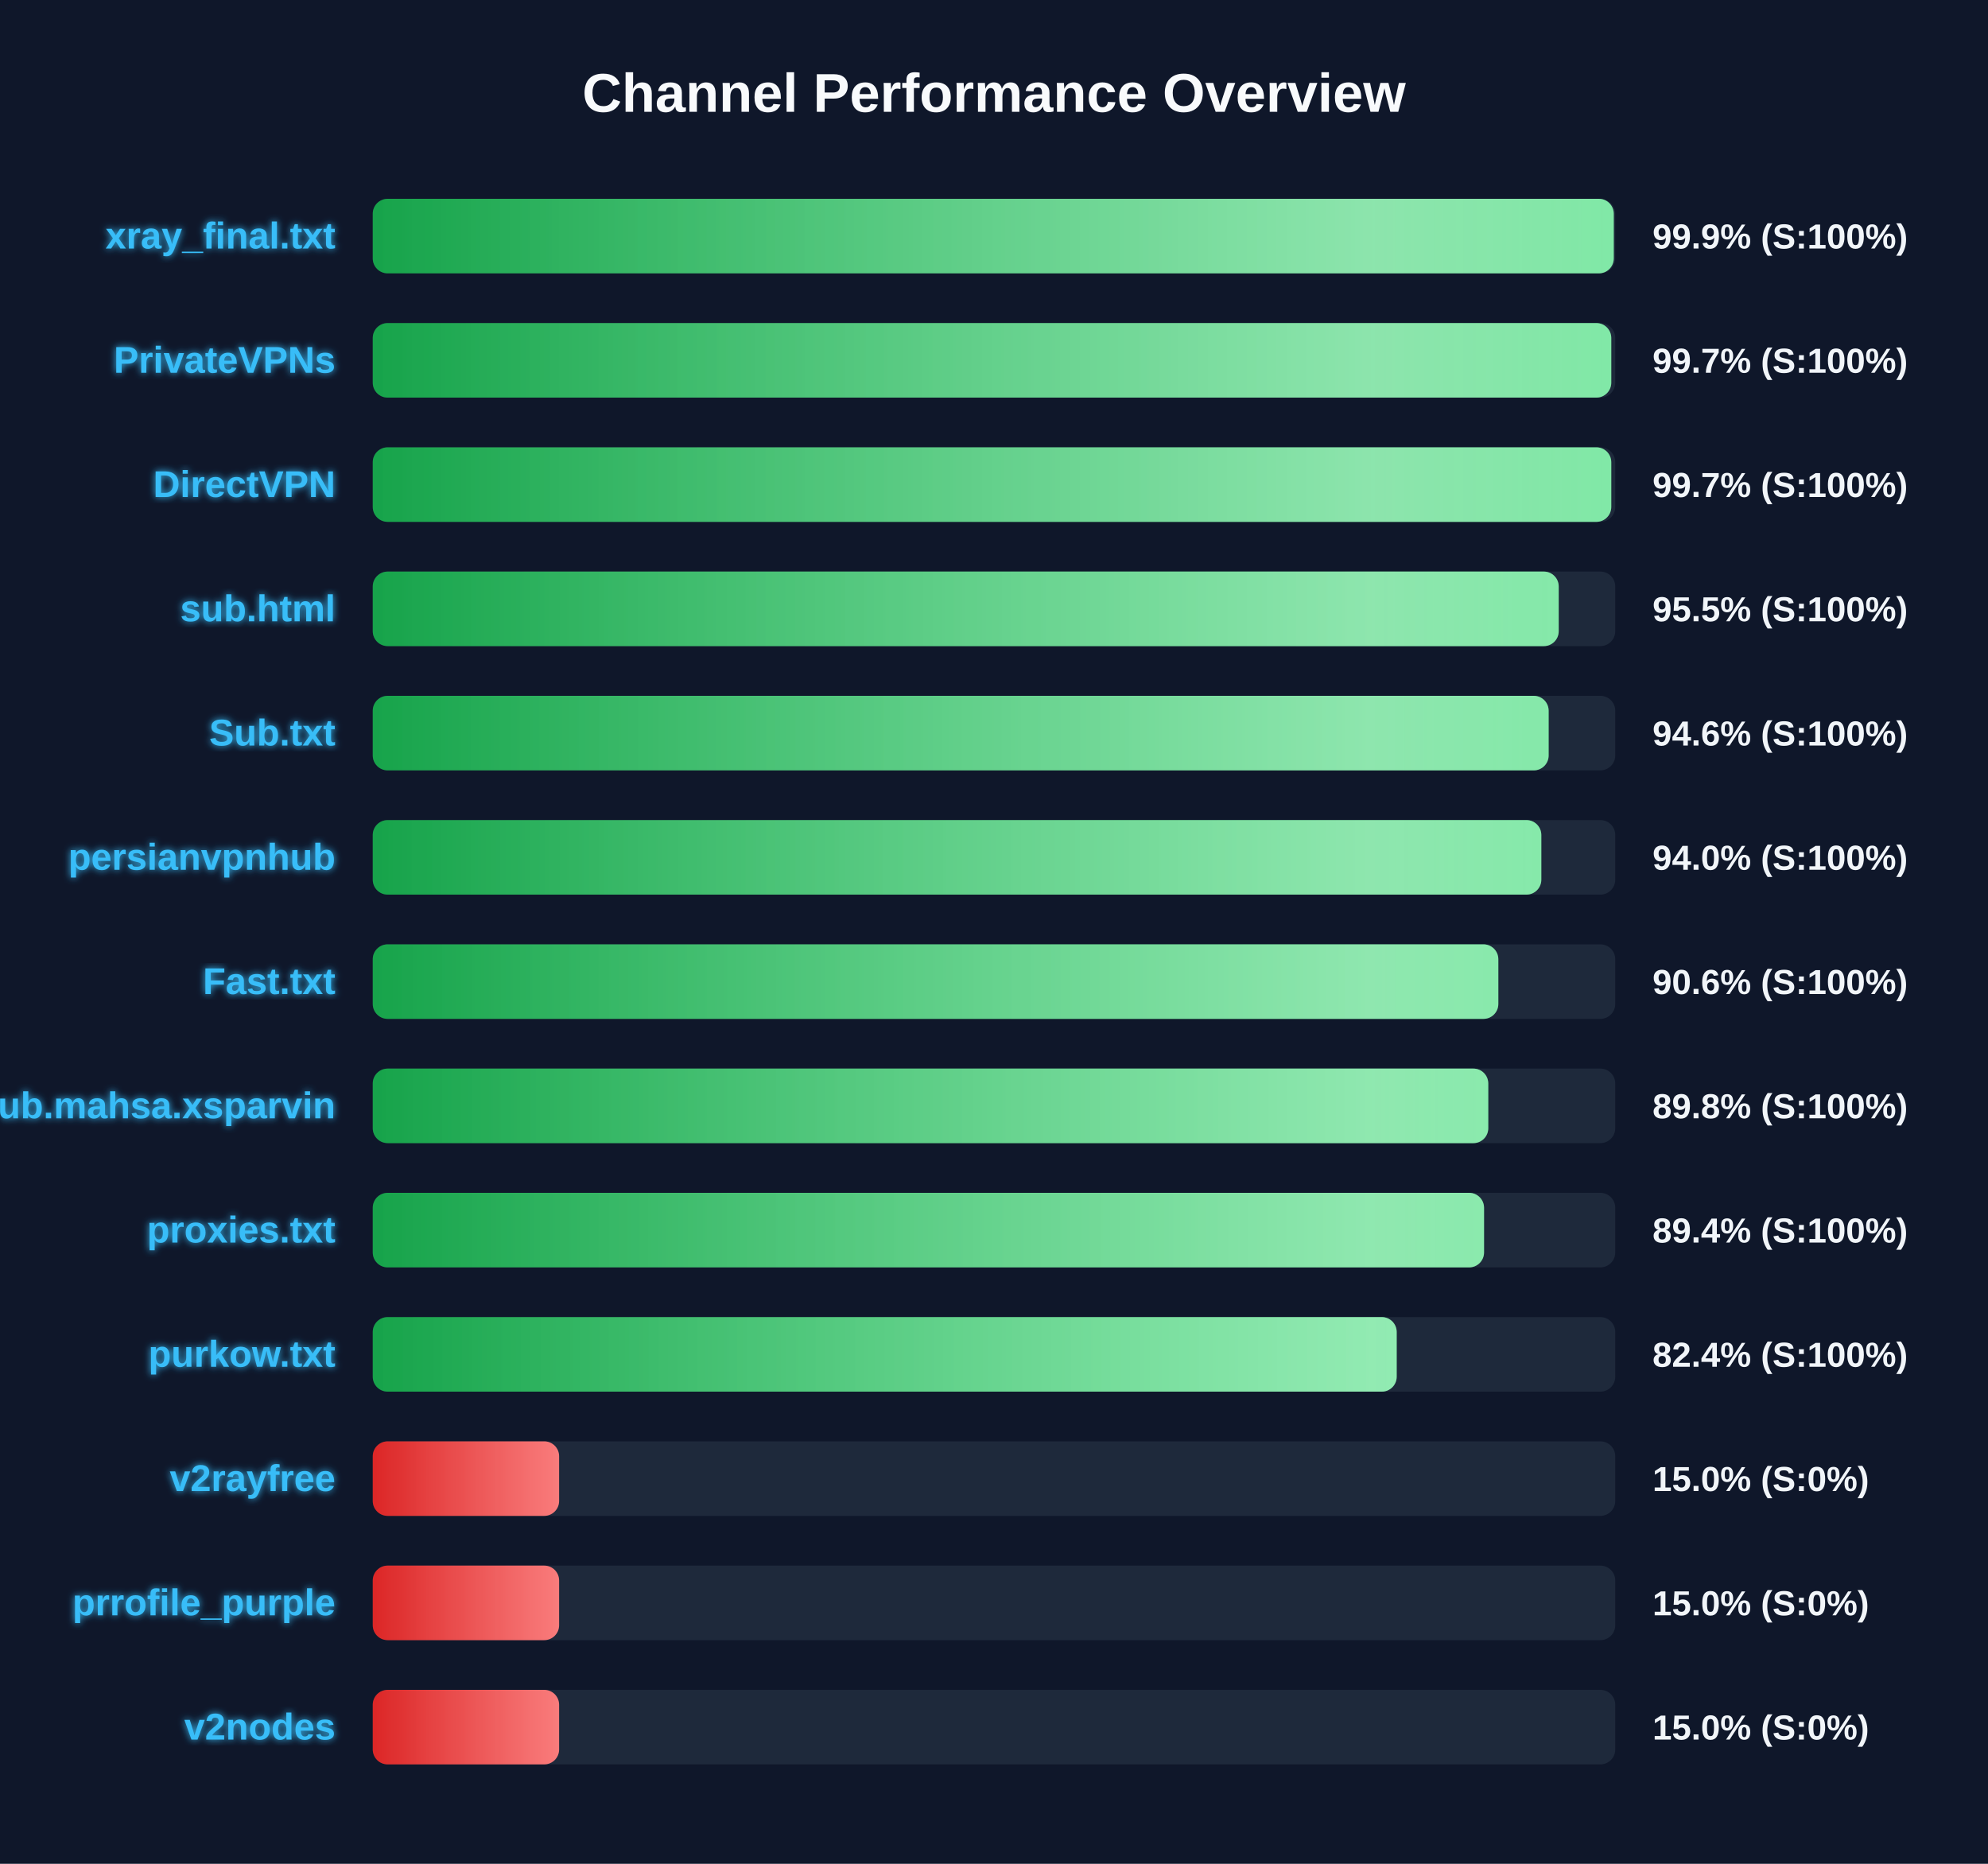
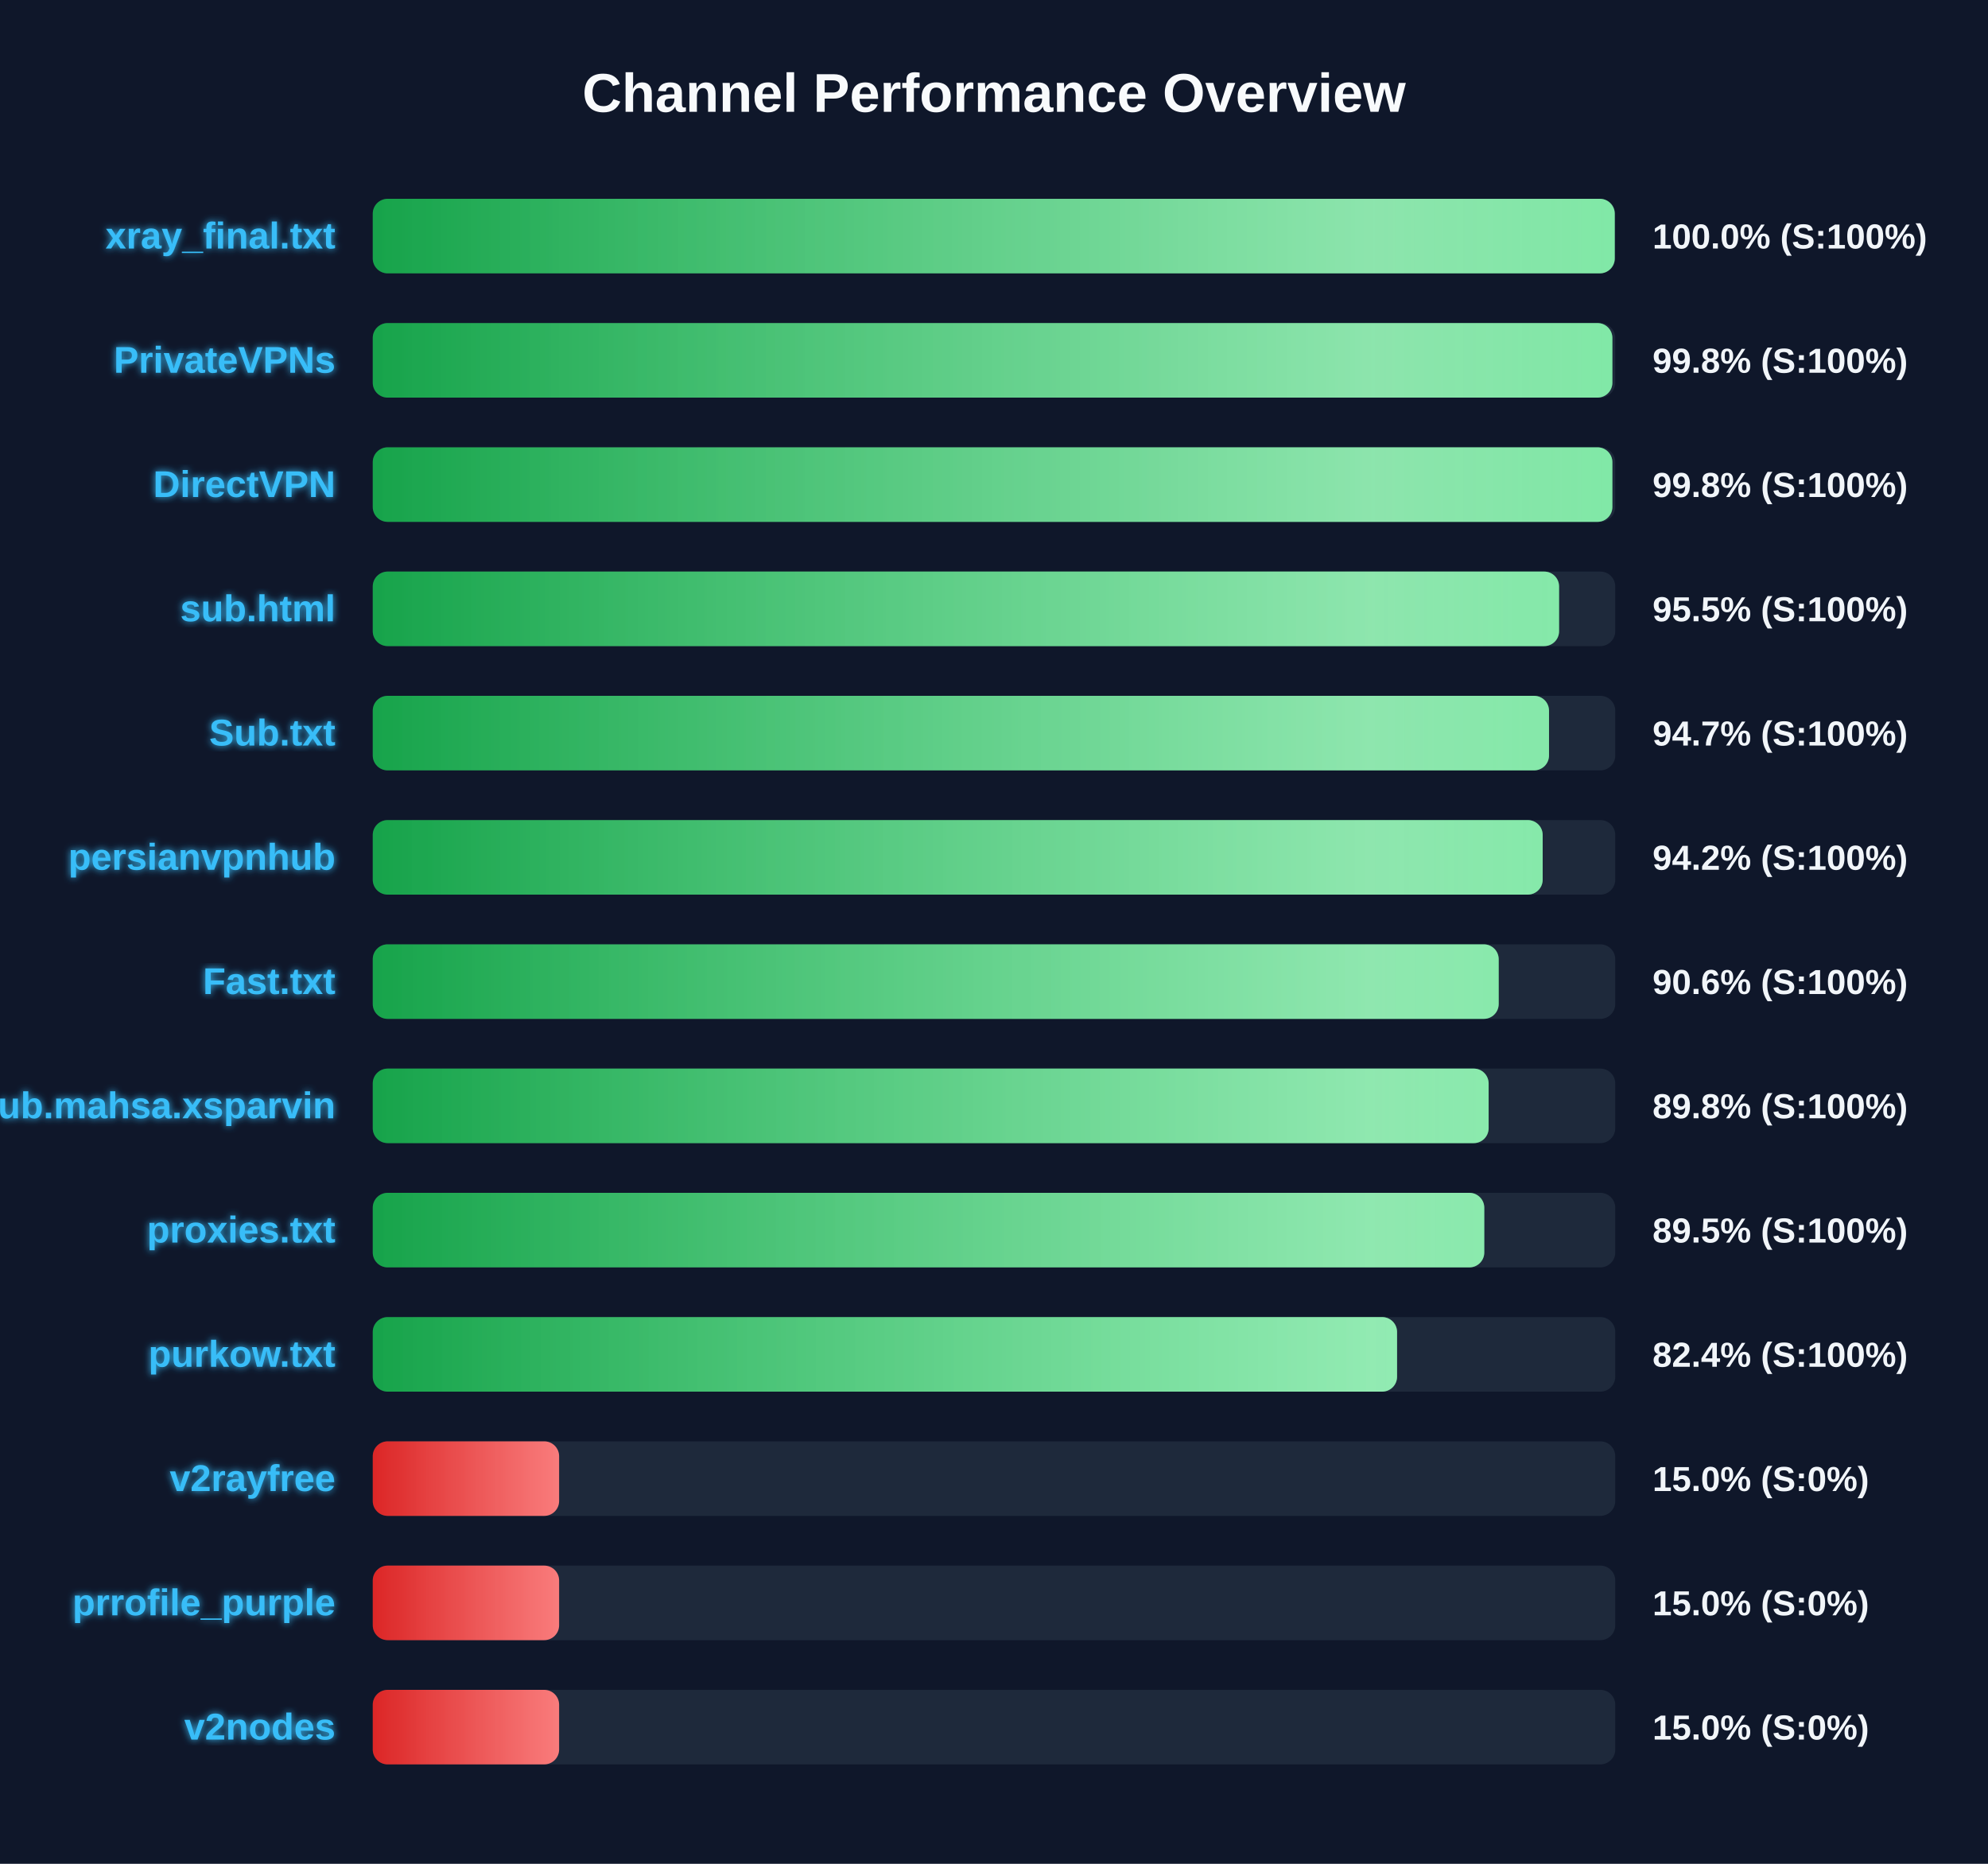
<svg xmlns="http://www.w3.org/2000/svg" width="800" height="750" version="1.1">
  <defs>
    <linearGradient id="grad-green" x1="0%" y1="0%" x2="100%" y2="0%">
      <stop offset="0%" stop-color="#16a34a" />
      <stop offset="100%" stop-color="#4ade80" />
    </linearGradient>
    <linearGradient id="grad-yellow" x1="0%" y1="0%" x2="100%" y2="0%">
      <stop offset="0%" stop-color="#ca8a04" />
      <stop offset="100%" stop-color="#fde047" />
    </linearGradient>
    <linearGradient id="grad-red" x1="0%" y1="0%" x2="100%" y2="0%">
      <stop offset="0%" stop-color="#dc2626" />
      <stop offset="100%" stop-color="#f87171" />
    </linearGradient>
    <linearGradient id="shimmer" x1="0%" y1="0%" x2="100%" y2="0%">
      <stop offset="0%" stop-color="rgba(255,255,255,0)" />
      <stop offset="50%" stop-color="rgba(255,255,255,0.4)" />
      <stop offset="100%" stop-color="rgba(255,255,255,0)" />
    </linearGradient>
    <filter id="glow" x="-20%" y="-20%" width="140%" height="140%">
      <feGaussianBlur stdDeviation="1.5" result="blur" />
      <feComposite in="SourceGraphic" in2="blur" operator="over" />
    </filter>
  </defs>
  <style>
        .bg-rect { fill: #0f172a; }
        .title { font: bold 22px 'Segoe UI', Arial, sans-serif; fill: #f8fafc; }
        .row { font: bold 15px 'Segoe UI', Arial, sans-serif; fill: #38bdf8; filter: url(#glow); }
        .score { font: bold 14px 'Segoe UI', Arial, sans-serif; fill: #f1f5f9; }
        @keyframes shimmer-anim {
            0% { transform: translateX(-100%); }
            100% { transform: translateX(200%); }
        }
        .shimmer-rect {
            animation: shimmer-anim 2.5s infinite linear;
        }
    </style>
  <rect width="100%" height="100%" class="bg-rect" />
  <text x="400" y="45" text-anchor="middle" class="title">Channel Performance Overview</text>
  <rect x="150" y="80" width="500" height="30" fill="#1e293b" rx="6" />
  <clipPath id="clip-0">
-     <rect x="150" y="80" width="499.4" height="30" rx="6" />
+     <rect x="150" y="80" width="499.8" height="30" rx="6" />
  </clipPath>
-   <rect x="150" y="80" width="499.4" height="30" fill="url(#grad-green)" rx="6" />
+   <rect x="150" y="80" width="499.8" height="30" fill="url(#grad-green)" rx="6" />
  <g clip-path="url(#clip-0)">
    <rect x="150" y="80" width="100%" height="30" fill="url(#shimmer)" class="shimmer-rect" />
  </g>
  <text x="135" y="100" text-anchor="end" class="row">xray_final.txt</text>
-   <text x="665" y="100" text-anchor="start" class="score">99.9% (S:100%)</text>
+   <text x="665" y="100" text-anchor="start" class="score">100.0% (S:100%)</text>
  <rect x="150" y="130" width="500" height="30" fill="#1e293b" rx="6" />
  <clipPath id="clip-1">
-     <rect x="150" y="130" width="498.4" height="30" rx="6" />
+     <rect x="150" y="130" width="498.85" height="30" rx="6" />
  </clipPath>
-   <rect x="150" y="130" width="498.4" height="30" fill="url(#grad-green)" rx="6" />
+   <rect x="150" y="130" width="498.85" height="30" fill="url(#grad-green)" rx="6" />
  <g clip-path="url(#clip-1)">
    <rect x="150" y="130" width="100%" height="30" fill="url(#shimmer)" class="shimmer-rect" />
  </g>
  <text x="135" y="150" text-anchor="end" class="row">PrivateVPNs</text>
-   <text x="665" y="150" text-anchor="start" class="score">99.7% (S:100%)</text>
+   <text x="665" y="150" text-anchor="start" class="score">99.8% (S:100%)</text>
  <rect x="150" y="180" width="500" height="30" fill="#1e293b" rx="6" />
  <clipPath id="clip-2">
-     <rect x="150" y="180" width="498.4" height="30" rx="6" />
+     <rect x="150" y="180" width="498.85" height="30" rx="6" />
  </clipPath>
-   <rect x="150" y="180" width="498.4" height="30" fill="url(#grad-green)" rx="6" />
+   <rect x="150" y="180" width="498.85" height="30" fill="url(#grad-green)" rx="6" />
  <g clip-path="url(#clip-2)">
    <rect x="150" y="180" width="100%" height="30" fill="url(#shimmer)" class="shimmer-rect" />
  </g>
  <text x="135" y="200" text-anchor="end" class="row">DirectVPN</text>
-   <text x="665" y="200" text-anchor="start" class="score">99.7% (S:100%)</text>
+   <text x="665" y="200" text-anchor="start" class="score">99.8% (S:100%)</text>
  <rect x="150" y="230" width="500" height="30" fill="#1e293b" rx="6" />
  <clipPath id="clip-3">
-     <rect x="150" y="230" width="477.25" height="30" rx="6" />
+     <rect x="150" y="230" width="477.4" height="30" rx="6" />
  </clipPath>
-   <rect x="150" y="230" width="477.25" height="30" fill="url(#grad-green)" rx="6" />
+   <rect x="150" y="230" width="477.4" height="30" fill="url(#grad-green)" rx="6" />
  <g clip-path="url(#clip-3)">
    <rect x="150" y="230" width="100%" height="30" fill="url(#shimmer)" class="shimmer-rect" />
  </g>
  <text x="135" y="250" text-anchor="end" class="row">sub.html</text>
  <text x="665" y="250" text-anchor="start" class="score">95.5% (S:100%)</text>
  <rect x="150" y="280" width="500" height="30" fill="#1e293b" rx="6" />
  <clipPath id="clip-4">
-     <rect x="150" y="280" width="473.2" height="30" rx="6" />
+     <rect x="150" y="280" width="473.35" height="30" rx="6" />
  </clipPath>
-   <rect x="150" y="280" width="473.2" height="30" fill="url(#grad-green)" rx="6" />
+   <rect x="150" y="280" width="473.35" height="30" fill="url(#grad-green)" rx="6" />
  <g clip-path="url(#clip-4)">
    <rect x="150" y="280" width="100%" height="30" fill="url(#shimmer)" class="shimmer-rect" />
  </g>
  <text x="135" y="300" text-anchor="end" class="row">Sub.txt</text>
-   <text x="665" y="300" text-anchor="start" class="score">94.6% (S:100%)</text>
+   <text x="665" y="300" text-anchor="start" class="score">94.7% (S:100%)</text>
  <rect x="150" y="330" width="500" height="30" fill="#1e293b" rx="6" />
  <clipPath id="clip-5">
-     <rect x="150" y="330" width="470.25" height="30" rx="6" />
+     <rect x="150" y="330" width="470.8" height="30" rx="6" />
  </clipPath>
-   <rect x="150" y="330" width="470.25" height="30" fill="url(#grad-green)" rx="6" />
+   <rect x="150" y="330" width="470.8" height="30" fill="url(#grad-green)" rx="6" />
  <g clip-path="url(#clip-5)">
    <rect x="150" y="330" width="100%" height="30" fill="url(#shimmer)" class="shimmer-rect" />
  </g>
  <text x="135" y="350" text-anchor="end" class="row">persianvpnhub</text>
-   <text x="665" y="350" text-anchor="start" class="score">94.0% (S:100%)</text>
+   <text x="665" y="350" text-anchor="start" class="score">94.2% (S:100%)</text>
  <rect x="150" y="380" width="500" height="30" fill="#1e293b" rx="6" />
  <clipPath id="clip-6">
-     <rect x="150" y="380" width="452.95" height="30" rx="6" />
+     <rect x="150" y="380" width="453.1" height="30" rx="6" />
  </clipPath>
-   <rect x="150" y="380" width="452.95" height="30" fill="url(#grad-green)" rx="6" />
+   <rect x="150" y="380" width="453.1" height="30" fill="url(#grad-green)" rx="6" />
  <g clip-path="url(#clip-6)">
    <rect x="150" y="380" width="100%" height="30" fill="url(#shimmer)" class="shimmer-rect" />
  </g>
  <text x="135" y="400" text-anchor="end" class="row">Fast.txt</text>
  <text x="665" y="400" text-anchor="start" class="score">90.6% (S:100%)</text>
  <rect x="150" y="430" width="500" height="30" fill="#1e293b" rx="6" />
  <clipPath id="clip-7">
-     <rect x="150" y="430" width="448.9" height="30" rx="6" />
+     <rect x="150" y="430" width="449.05" height="30" rx="6" />
  </clipPath>
-   <rect x="150" y="430" width="448.9" height="30" fill="url(#grad-green)" rx="6" />
+   <rect x="150" y="430" width="449.05" height="30" fill="url(#grad-green)" rx="6" />
  <g clip-path="url(#clip-7)">
    <rect x="150" y="430" width="100%" height="30" fill="url(#shimmer)" class="shimmer-rect" />
  </g>
  <text x="135" y="450" text-anchor="end" class="row">Sub.mahsa.xsparvin</text>
  <text x="665" y="450" text-anchor="start" class="score">89.8% (S:100%)</text>
  <rect x="150" y="480" width="500" height="30" fill="#1e293b" rx="6" />
  <clipPath id="clip-8">
-     <rect x="150" y="480" width="447.2" height="30" rx="6" />
+     <rect x="150" y="480" width="447.3" height="30" rx="6" />
  </clipPath>
-   <rect x="150" y="480" width="447.2" height="30" fill="url(#grad-green)" rx="6" />
+   <rect x="150" y="480" width="447.3" height="30" fill="url(#grad-green)" rx="6" />
  <g clip-path="url(#clip-8)">
    <rect x="150" y="480" width="100%" height="30" fill="url(#shimmer)" class="shimmer-rect" />
  </g>
  <text x="135" y="500" text-anchor="end" class="row">proxies.txt</text>
-   <text x="665" y="500" text-anchor="start" class="score">89.4% (S:100%)</text>
+   <text x="665" y="500" text-anchor="start" class="score">89.5% (S:100%)</text>
  <rect x="150" y="530" width="500" height="30" fill="#1e293b" rx="6" />
  <clipPath id="clip-9">
-     <rect x="150" y="530" width="412.05" height="30" rx="6" />
+     <rect x="150" y="530" width="412.2" height="30" rx="6" />
  </clipPath>
-   <rect x="150" y="530" width="412.05" height="30" fill="url(#grad-green)" rx="6" />
+   <rect x="150" y="530" width="412.2" height="30" fill="url(#grad-green)" rx="6" />
  <g clip-path="url(#clip-9)">
    <rect x="150" y="530" width="100%" height="30" fill="url(#shimmer)" class="shimmer-rect" />
  </g>
  <text x="135" y="550" text-anchor="end" class="row">purkow.txt</text>
  <text x="665" y="550" text-anchor="start" class="score">82.4% (S:100%)</text>
  <rect x="150" y="580" width="500" height="30" fill="#1e293b" rx="6" />
  <clipPath id="clip-10">
    <rect x="150" y="580" width="75.0" height="30" rx="6" />
  </clipPath>
  <rect x="150" y="580" width="75.0" height="30" fill="url(#grad-red)" rx="6" />
  <g clip-path="url(#clip-10)">
    <rect x="150" y="580" width="100%" height="30" fill="url(#shimmer)" class="shimmer-rect" />
  </g>
  <text x="135" y="600" text-anchor="end" class="row">v2rayfree</text>
  <text x="665" y="600" text-anchor="start" class="score">15.0% (S:0%)</text>
  <rect x="150" y="630" width="500" height="30" fill="#1e293b" rx="6" />
  <clipPath id="clip-11">
    <rect x="150" y="630" width="75.0" height="30" rx="6" />
  </clipPath>
  <rect x="150" y="630" width="75.0" height="30" fill="url(#grad-red)" rx="6" />
  <g clip-path="url(#clip-11)">
    <rect x="150" y="630" width="100%" height="30" fill="url(#shimmer)" class="shimmer-rect" />
  </g>
  <text x="135" y="650" text-anchor="end" class="row">prrofile_purple</text>
  <text x="665" y="650" text-anchor="start" class="score">15.0% (S:0%)</text>
  <rect x="150" y="680" width="500" height="30" fill="#1e293b" rx="6" />
  <clipPath id="clip-12">
    <rect x="150" y="680" width="75.0" height="30" rx="6" />
  </clipPath>
  <rect x="150" y="680" width="75.0" height="30" fill="url(#grad-red)" rx="6" />
  <g clip-path="url(#clip-12)">
    <rect x="150" y="680" width="100%" height="30" fill="url(#shimmer)" class="shimmer-rect" />
  </g>
  <text x="135" y="700" text-anchor="end" class="row">v2nodes</text>
  <text x="665" y="700" text-anchor="start" class="score">15.0% (S:0%)</text>
</svg>
